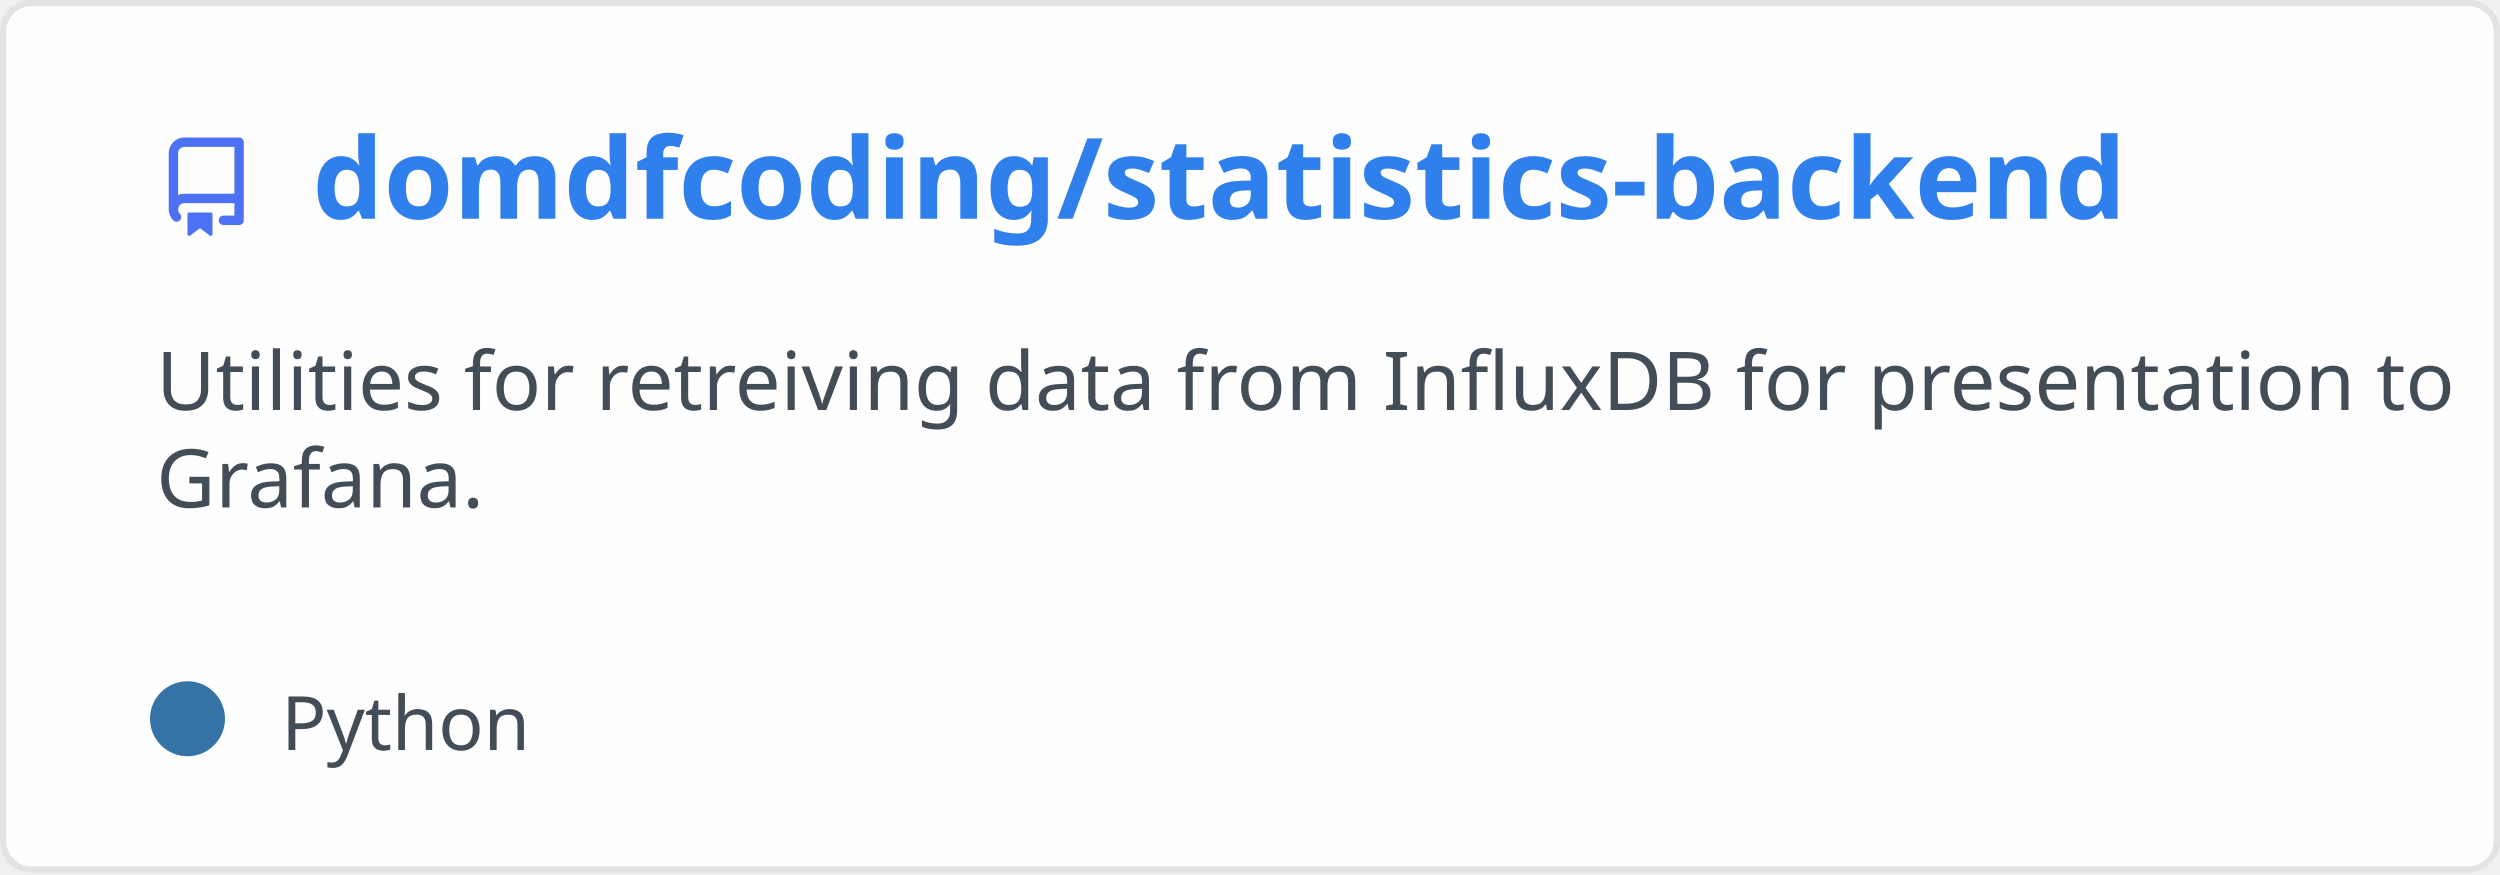
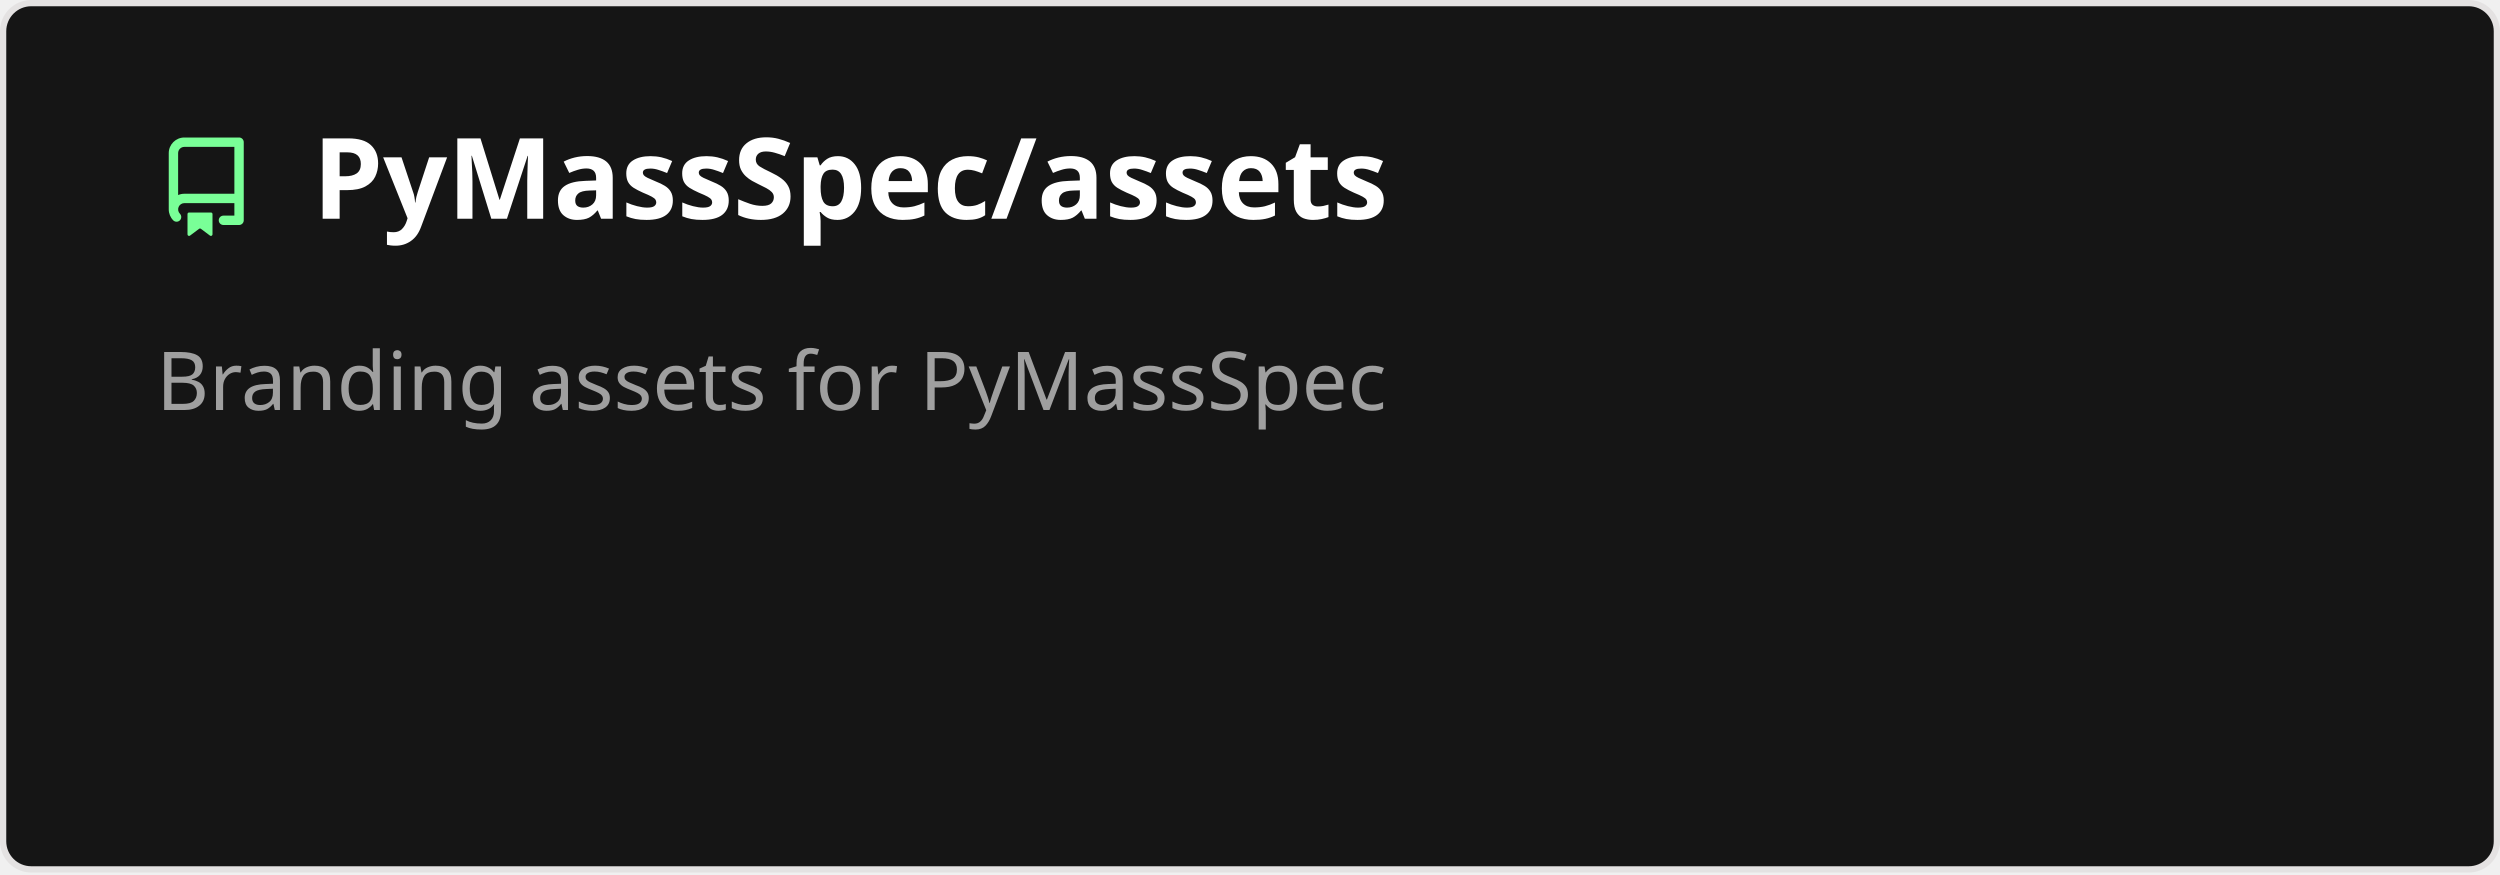
<svg xmlns="http://www.w3.org/2000/svg" width="400" height="140" viewBox="0 0 400 140" fill="none" role="img" aria-labelledby="descId">
  <style>
          .header {
            font: 600 18px 'Segoe UI', Ubuntu, Sans-Serif;
-             fill: #2f80ed;
+             fill: #fff;
            animation: fadeInAnimation 0.8s ease-in-out forwards;
          }
          @supports(-moz-appearance: auto) {
            /* Selector detects Firefox */
            .header { font-size: 15.5px; }
          }
          
    .description {
-       font: 400 13px 'Segoe UI', Ubuntu, Sans-Serif;fill: #434d58;
+       font: 400 13px 'Segoe UI', Ubuntu, Sans-Serif;fill: #9f9f9f;
      
    }
-     .gray { font: 400 12px 'Segoe UI', Ubuntu, Sans-Serif; fill: #434d58 }
+     .gray { font: 400 12px 'Segoe UI', Ubuntu, Sans-Serif; fill: #9f9f9f }
    .badge { font: 600 11px 'Segoe UI', Ubuntu, Sans-Serif; }
    .badge rect { opacity: 0.2 }

-     .stat { font: 400 12px 'Segoe UI', Ubuntu, Sans-Serif; fill: #434d58 }
+     .stat { font: 400 12px 'Segoe UI', Ubuntu, Sans-Serif; fill: #9f9f9f }
    .stagger {
      opacity: 0;
      animation: fadeInAnimation 0.3s ease-in-out forwards;
    }
    .not_bold { font-weight: 400 }
    .bold { font-weight: 700 }
    .icon {
-       fill: #4c71f2;
+       fill: #79ff97;
      display: block;
    }
  

          
      /* Animations */
      @keyframes scaleInAnimation {
        from {
          transform: translate(-5px, 5px) scale(0);
        }
        to {
          transform: translate(-5px, 5px) scale(1);
        }
      }
      @keyframes fadeInAnimation {
        from {
          opacity: 0;
        }
        to {
          opacity: 1;
        }
      }
    
          * { animation-duration: 0s !important; animation-delay: 0s !important; }
        </style>
-   <rect data-testid="card-bg" x="0.5" y="0.5" rx="4.5" height="99%" stroke="#e4e2e2" width="399" fill="#fffefe" stroke-opacity="1" />
+   <rect data-testid="card-bg" x="0.5" y="0.5" rx="4.5" height="99%" stroke="#e4e2e2" width="399" fill="#151515" stroke-opacity="1" />
  <g data-testid="card-title" transform="translate(25, 35)">
    <g transform="translate(0, 0)">
      <svg class="icon" x="0" y="-13" viewBox="0 0 16 16" version="1.1" width="16" height="16">
        <path fill-rule="evenodd" d="M2 2.5A2.5 2.5 0 014.5 0h8.75a.75.75 0 01.75.75v12.5a.75.75 0 01-.75.75h-2.5a.75.75 0 110-1.5h1.75v-2h-8a1 1 0 00-.714 1.7.75.75 0 01-1.072 1.05A2.495 2.495 0 012 11.5v-9zm10.5-1V9h-8c-.356 0-.694.074-1 .208V2.5a1 1 0 011-1h8zM5 12.25v3.25a.25.25 0 00.4.2l1.45-1.087a.25.25 0 01.3 0L8.6 15.7a.25.25 0 00.4-.2v-3.25a.25.25 0 00-.25-.25h-3.5a.25.25 0 00-.25.25z" />
      </svg>
    </g>
    <g transform="translate(25, 0)">
-       <text x="0" y="0" class="header" data-testid="header">domdfcoding/statistics-backend</text>
+       <text x="0" y="0" class="header" data-testid="header">PyMassSpec/assets</text>
    </g>
  </g>
  <g data-testid="main-card-body" transform="translate(0, 55)">
    <text class="description" x="25" y="-5">
-       <tspan dy="1.2em" x="25">Utilities for retreiving data from InfluxDB for presentation to</tspan>
-       <tspan dy="1.2em" x="25">Grafana.</tspan>
+       <tspan dy="1.2em" x="25">Branding assets for PyMassSpec</tspan>
    </text>
    <g transform="translate(30, 65)">
-       <g transform="translate(0, 0)">
-         <g data-testid="primary-lang">
-           <circle data-testid="lang-color" cx="0" cy="-5" r="6" fill="#3572A5" />
-           <text data-testid="lang-name" class="gray" x="15">Python</text>
-         </g>
-       </g>
+       
    </g>
    <svg x="0" y="0">
      <g transform="translate(-3, 88)">
      
    </g>
    </svg>
  </g>
</svg>
